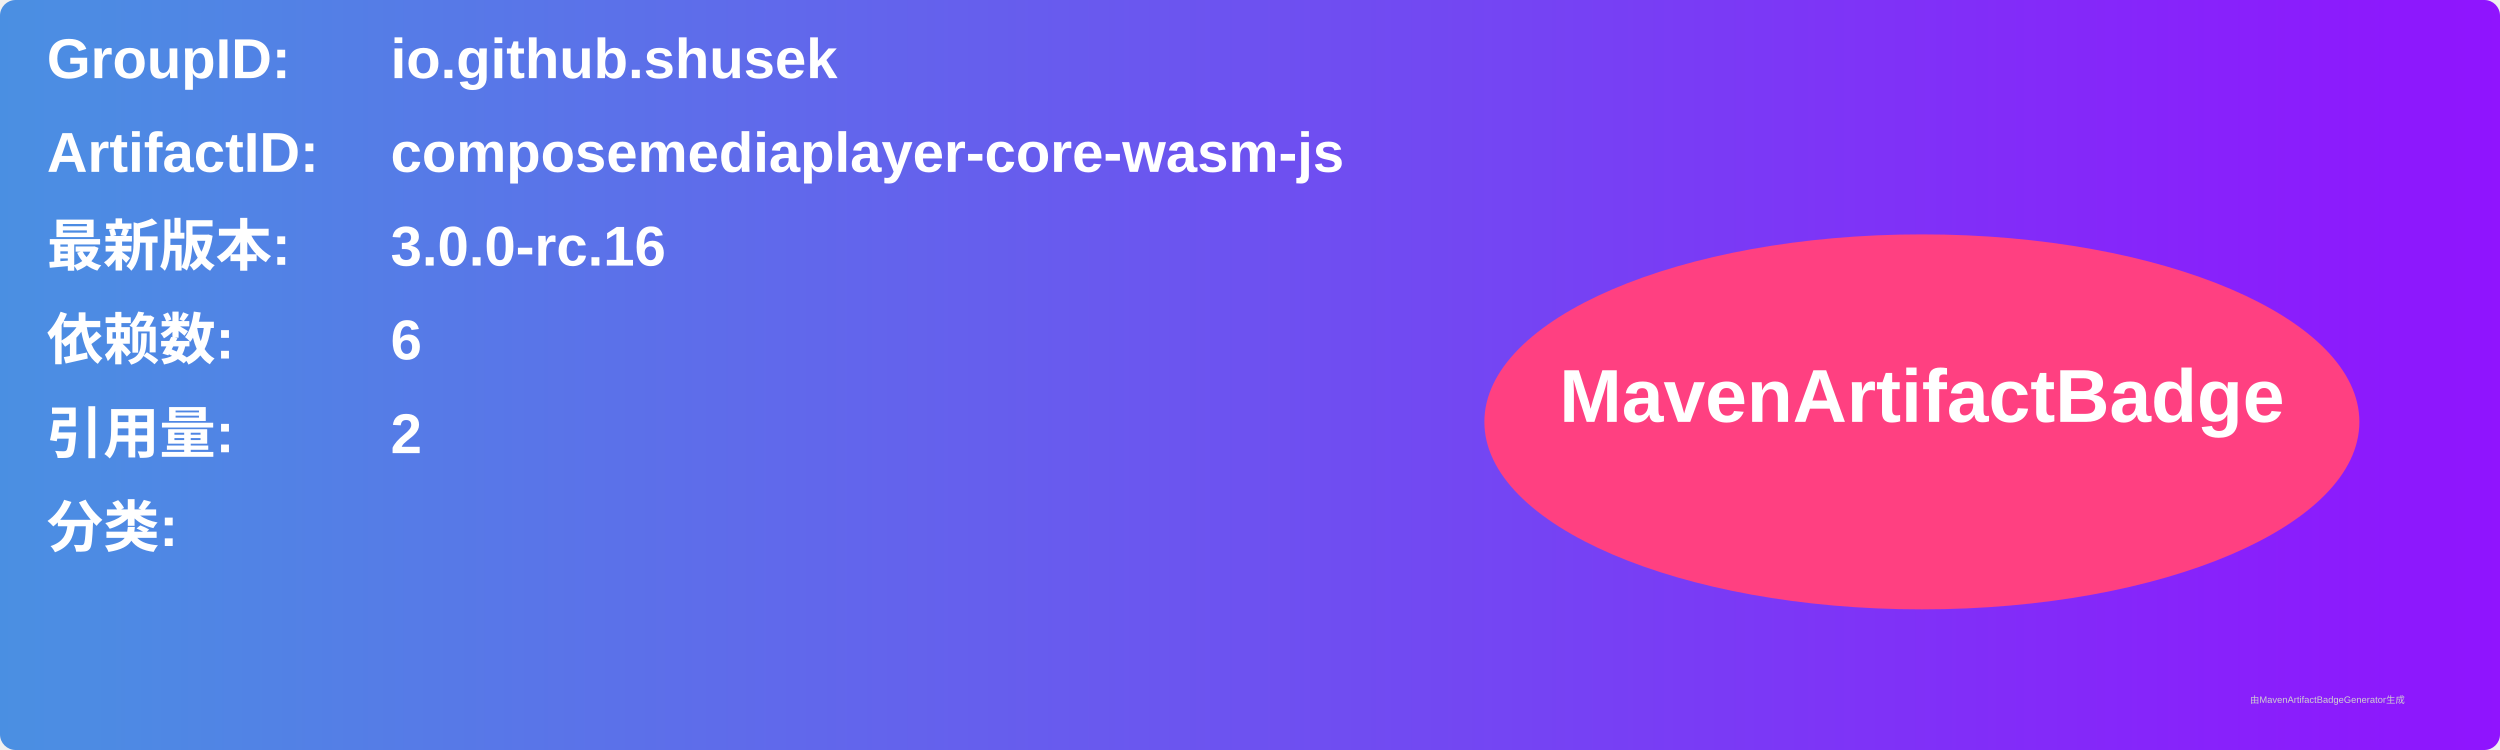
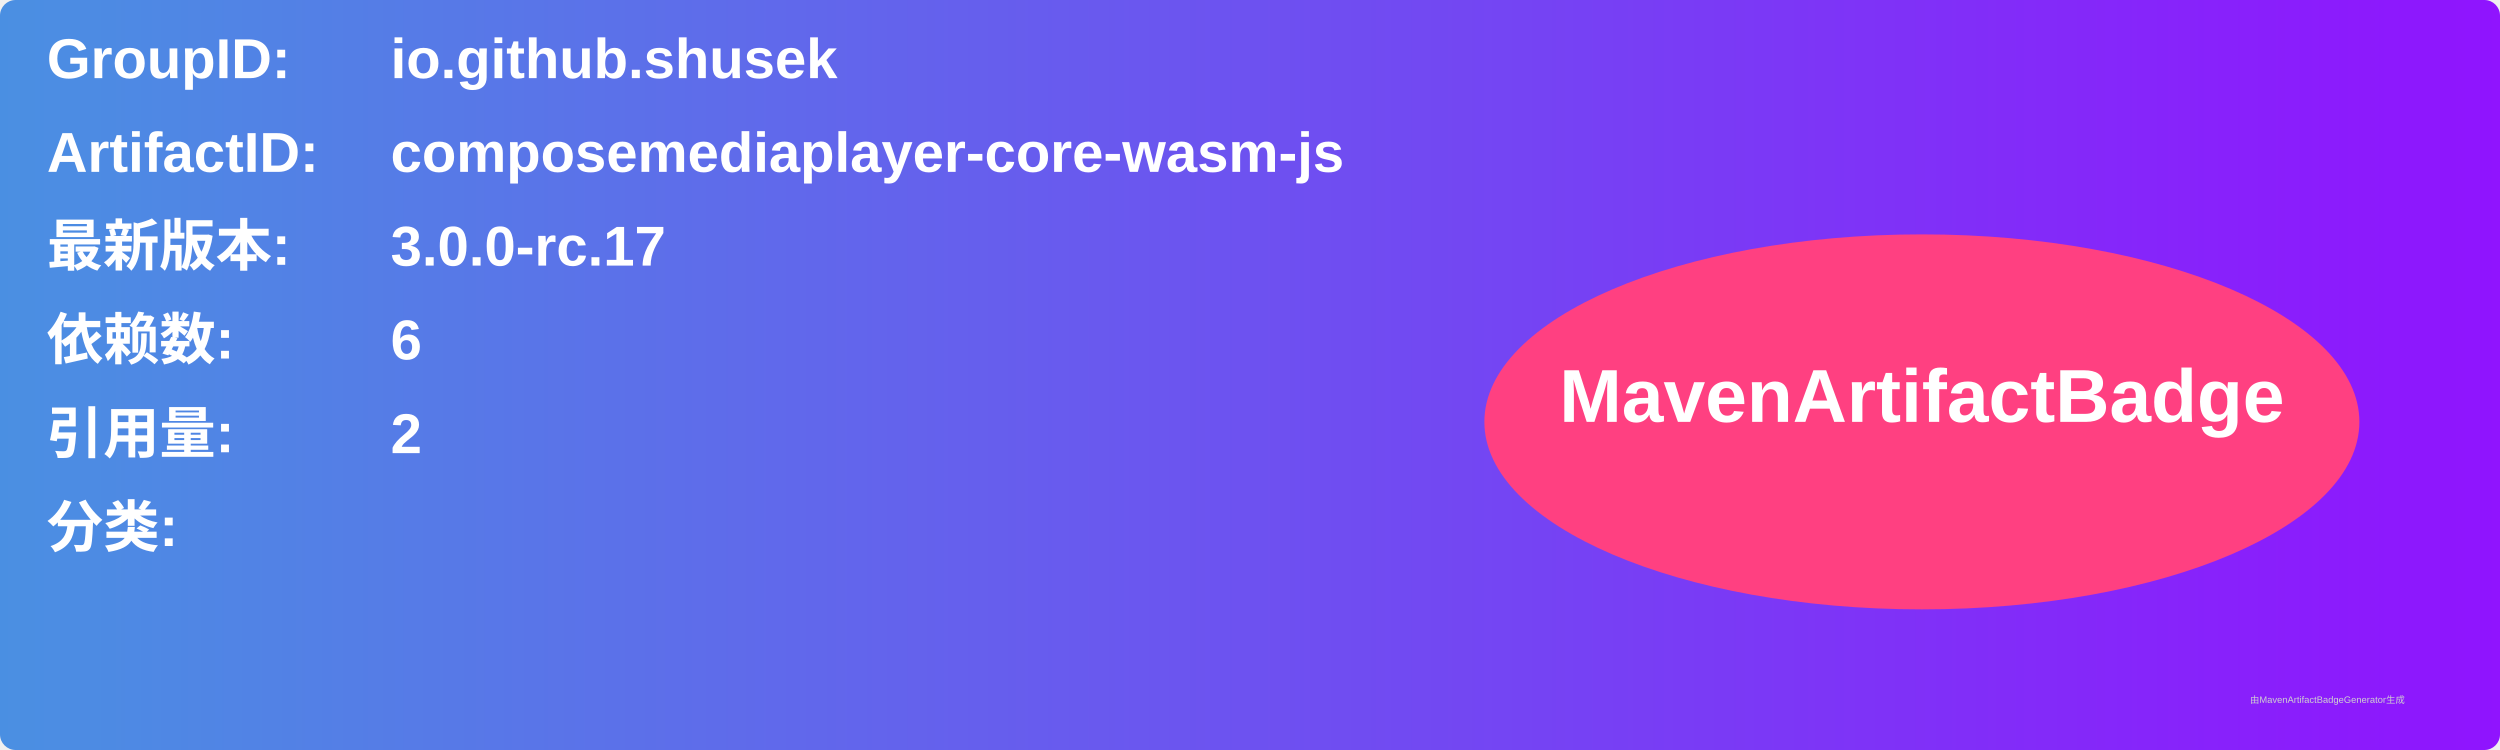
<svg xmlns="http://www.w3.org/2000/svg" width="800" height="240" viewBox="0 0 800 240">
  <linearGradient id="grad" x1="0%" y1="0%" x2="100%" y2="0%">
    <stop offset="0%" stop-color="#4a90e2" />
    <stop offset="100%" stop-color="#9013fe" />
  </linearGradient>
  <rect width="100%" height="100%" rx="5" ry="5" fill="url(#grad)" />
  <g transform="translate(15, 15)">
    <text x="0" y="10" font-family="Arial" font-size="18" fill="white" font-weight="bold" width="260">GroupID:</text>
    <text x="110" y="10" font-family="Arial" font-size="18" fill="white" font-weight="bold" width="460">io.github.shusek</text>
    <text x="0" y="40" font-family="Arial" font-size="18" fill="white" font-weight="bold" width="260">ArtifactID:</text>
    <text x="110" y="40" font-family="Arial" font-size="18" fill="white" font-weight="bold" width="460">composemediaplayer-core-wasm-js</text>
    <text x="0" y="70" font-family="Arial" font-size="18" fill="white" font-weight="bold">最新版本:</text>
    <text x="110" y="70" font-family="Arial" font-size="18" fill="white" font-weight="bold">
-       <tspan font-weight="bold">3.0.0-rc.16</tspan>
+       <tspan font-weight="bold">3.0.0-rc.17</tspan>
    </text>
    <text x="0" y="100" font-family="Arial" font-size="18" fill="white" font-weight="bold">依赖数: </text>
    <text x="110" y="100" font-family="Arial" font-size="18" fill="white">
      <tspan font-weight="bold">6</tspan>
    </text>
    <text x="0" y="130" font-family="Arial" font-size="18" fill="white" font-weight="bold">引用量: </text>
    <text x="110" y="130" font-family="Arial" font-size="18" fill="white">
      <tspan font-weight="bold">2</tspan>
    </text>
    <text x="0" y="160" font-family="Arial" font-size="18" fill="white" font-weight="bold">分类:</text>
    <text x="10" y="190" font-family="Arial" font-size="10" fill="white">
      <tspan font-weight="bold" />
    </text>
    <ellipse cx="600" cy="120" rx="140" ry="60" fill="#ff4081" />
    <text x="600" y="120" text-anchor="middle" font-family="Arial" font-size="24" fill="white" font-weight="bold">MavenArtifactBadge</text>
  </g>
  <text x="720" y="225" font-family="Arial" font-size="3" fill="#d0d0d0">由MavenArtifactBadgeGenerator生成</text>
</svg>
